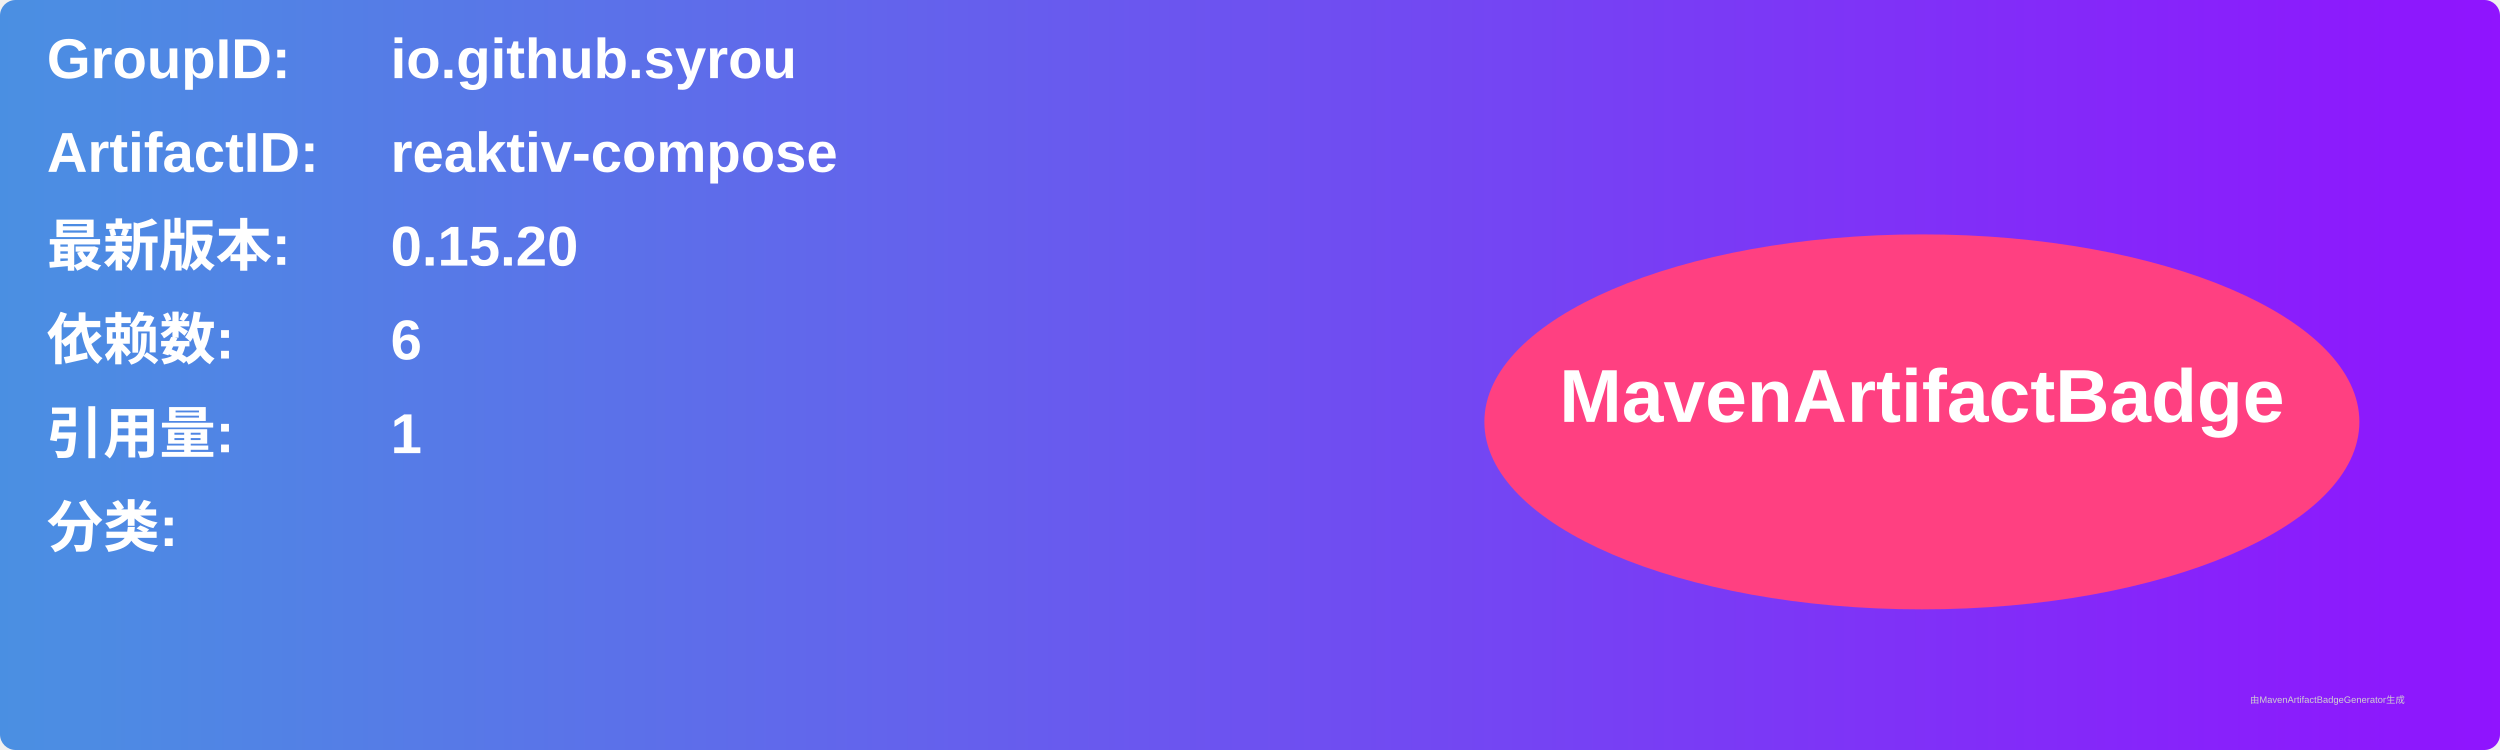
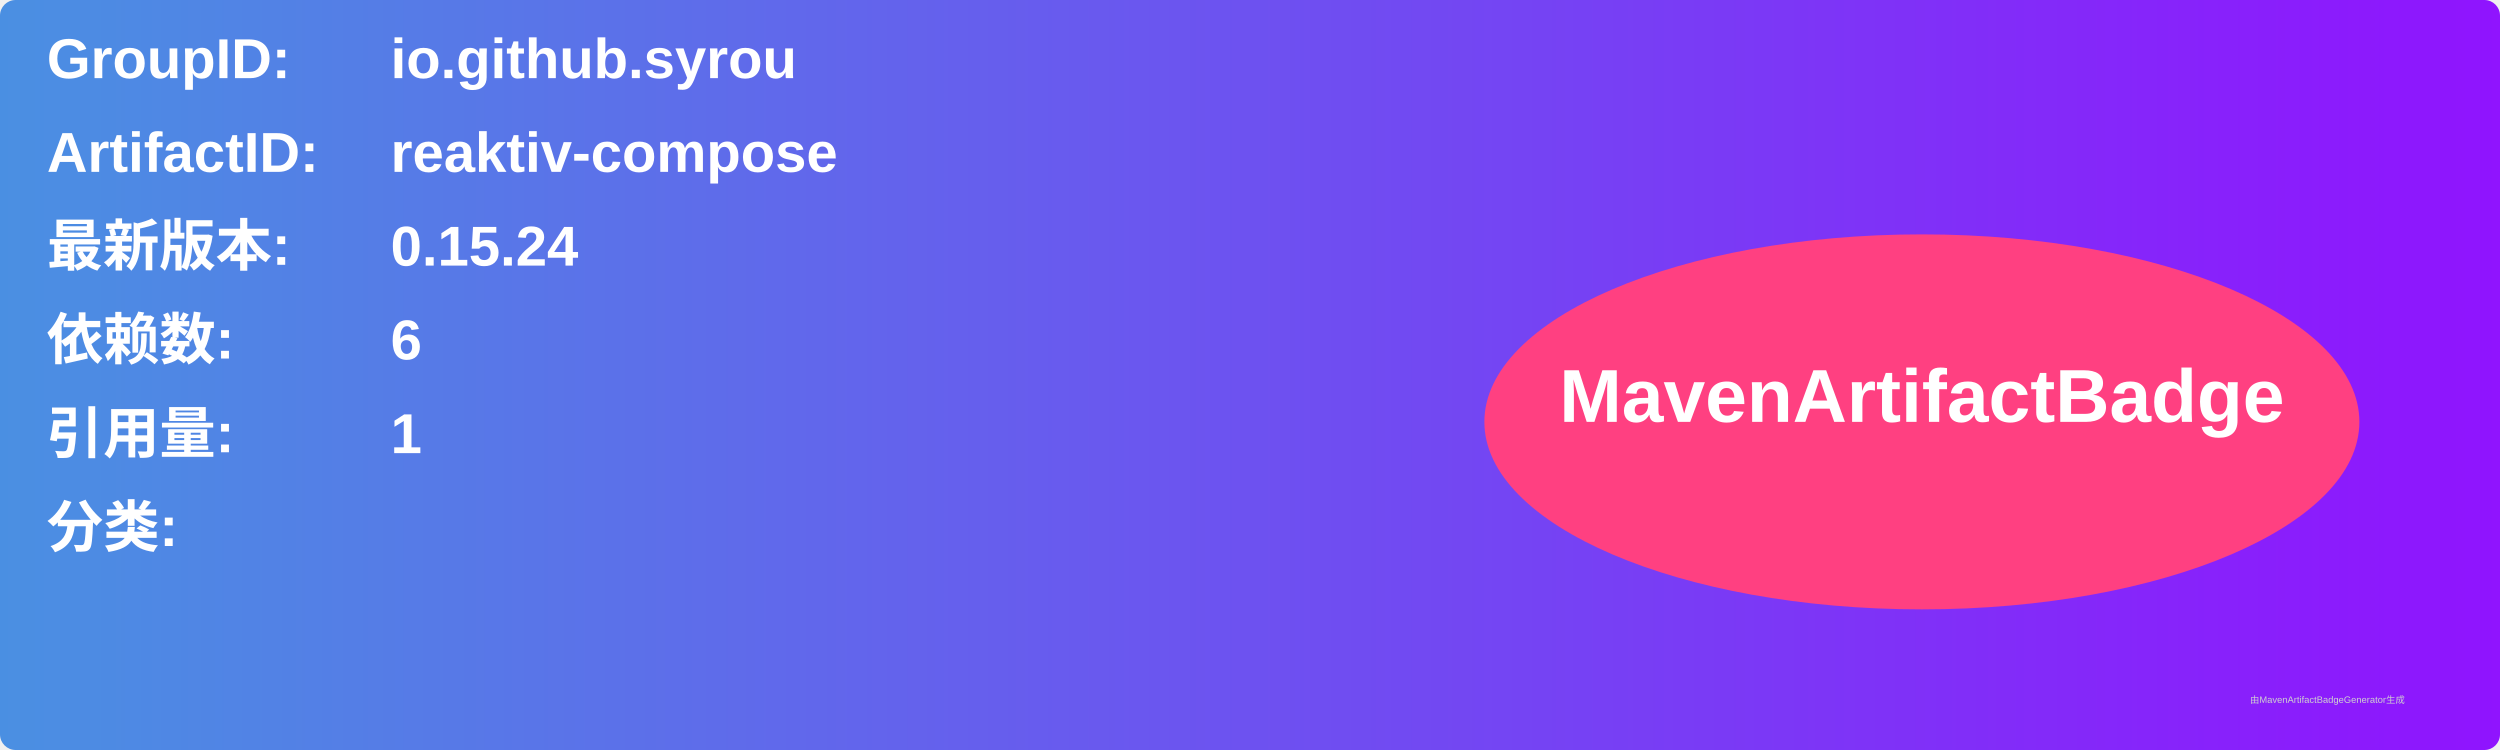
<svg xmlns="http://www.w3.org/2000/svg" width="800" height="240" viewBox="0 0 800 240">
  <linearGradient id="grad" x1="0%" y1="0%" x2="100%" y2="0%">
    <stop offset="0%" stop-color="#4a90e2" />
    <stop offset="100%" stop-color="#9013fe" />
  </linearGradient>
  <rect width="100%" height="100%" rx="5" ry="5" fill="url(#grad)" />
  <g transform="translate(15, 15)">
    <text x="0" y="10" font-family="Arial" font-size="18" fill="white" font-weight="bold" width="260">GroupID:</text>
    <text x="110" y="10" font-family="Arial" font-size="18" fill="white" font-weight="bold" width="460">io.github.syrou</text>
    <text x="0" y="40" font-family="Arial" font-size="18" fill="white" font-weight="bold" width="260">ArtifactID:</text>
    <text x="110" y="40" font-family="Arial" font-size="18" fill="white" font-weight="bold" width="460">reaktiv-compose</text>
    <text x="0" y="70" font-family="Arial" font-size="18" fill="white" font-weight="bold">最新版本:</text>
    <text x="110" y="70" font-family="Arial" font-size="18" fill="white" font-weight="bold">
-       <tspan font-weight="bold">0.15.20</tspan>
+       <tspan font-weight="bold">0.15.24</tspan>
    </text>
    <text x="0" y="100" font-family="Arial" font-size="18" fill="white" font-weight="bold">依赖数: </text>
    <text x="110" y="100" font-family="Arial" font-size="18" fill="white">
      <tspan font-weight="bold">6</tspan>
    </text>
    <text x="0" y="130" font-family="Arial" font-size="18" fill="white" font-weight="bold">引用量: </text>
    <text x="110" y="130" font-family="Arial" font-size="18" fill="white">
      <tspan font-weight="bold">1</tspan>
    </text>
    <text x="0" y="160" font-family="Arial" font-size="18" fill="white" font-weight="bold">分类:</text>
    <text x="10" y="190" font-family="Arial" font-size="10" fill="white">
      <tspan font-weight="bold" />
    </text>
    <ellipse cx="600" cy="120" rx="140" ry="60" fill="#ff4081" />
    <text x="600" y="120" text-anchor="middle" font-family="Arial" font-size="24" fill="white" font-weight="bold">MavenArtifactBadge</text>
  </g>
  <text x="720" y="225" font-family="Arial" font-size="3" fill="#d0d0d0">由MavenArtifactBadgeGenerator生成</text>
</svg>
